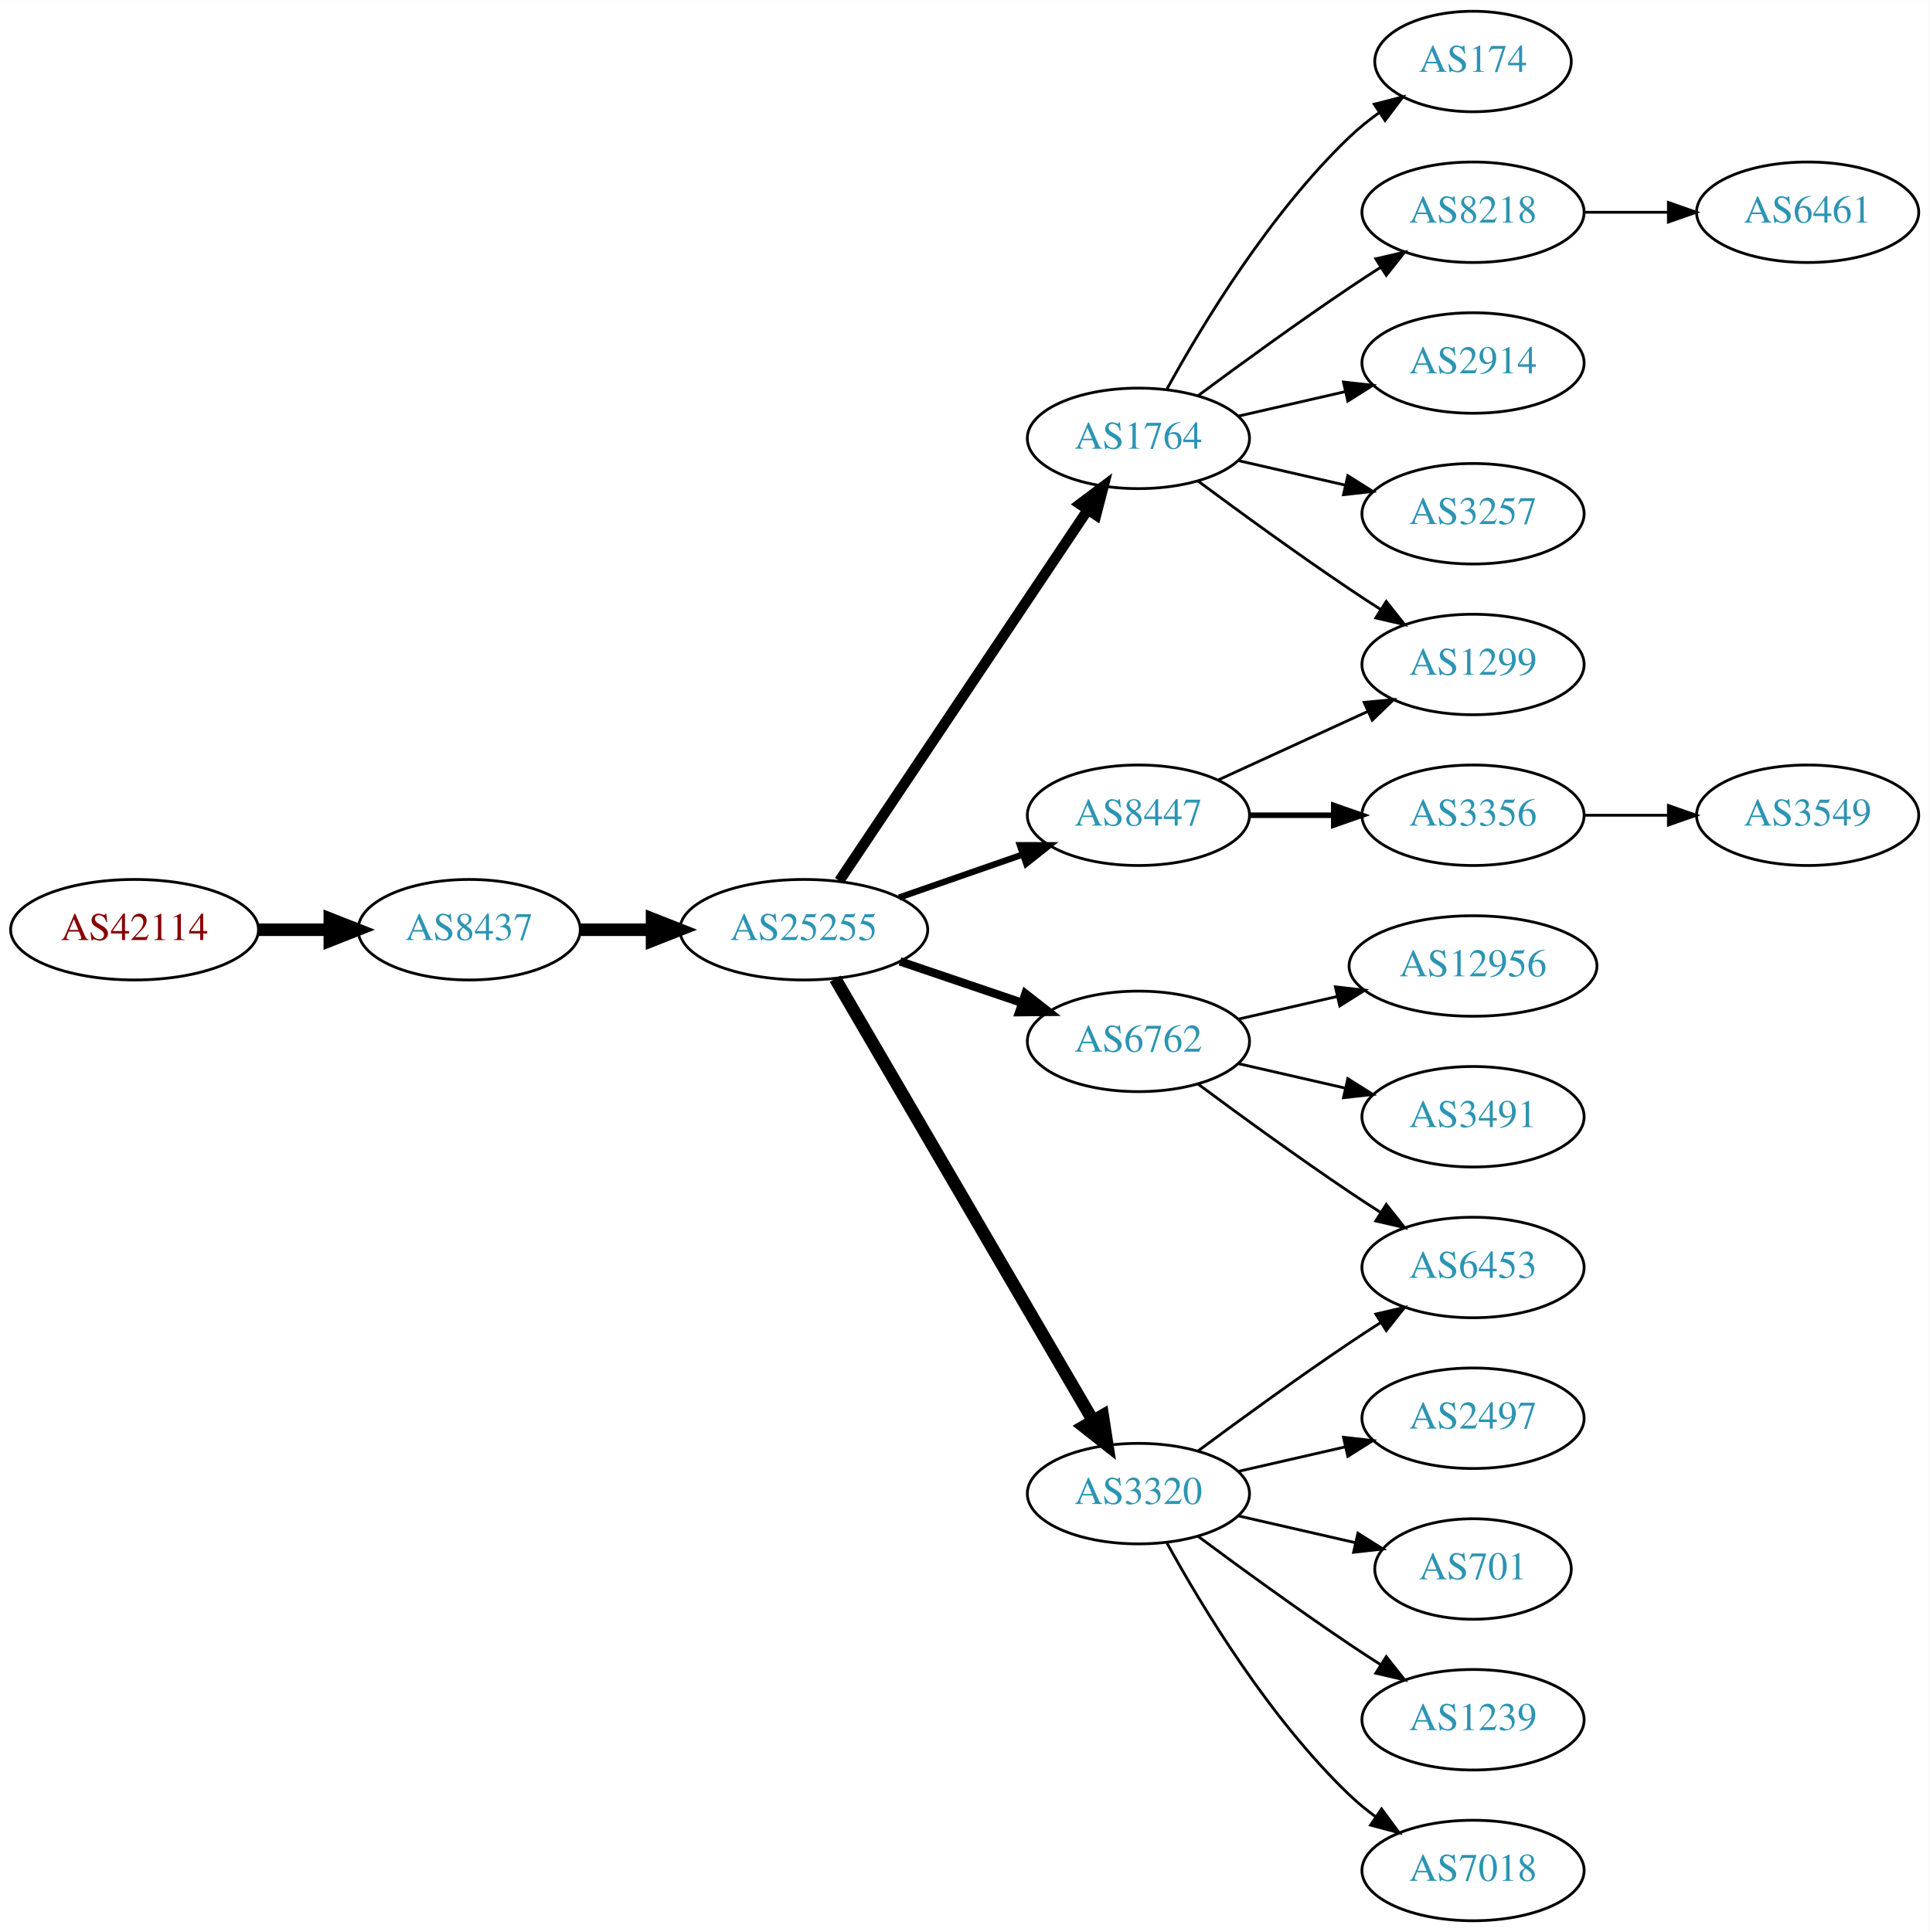
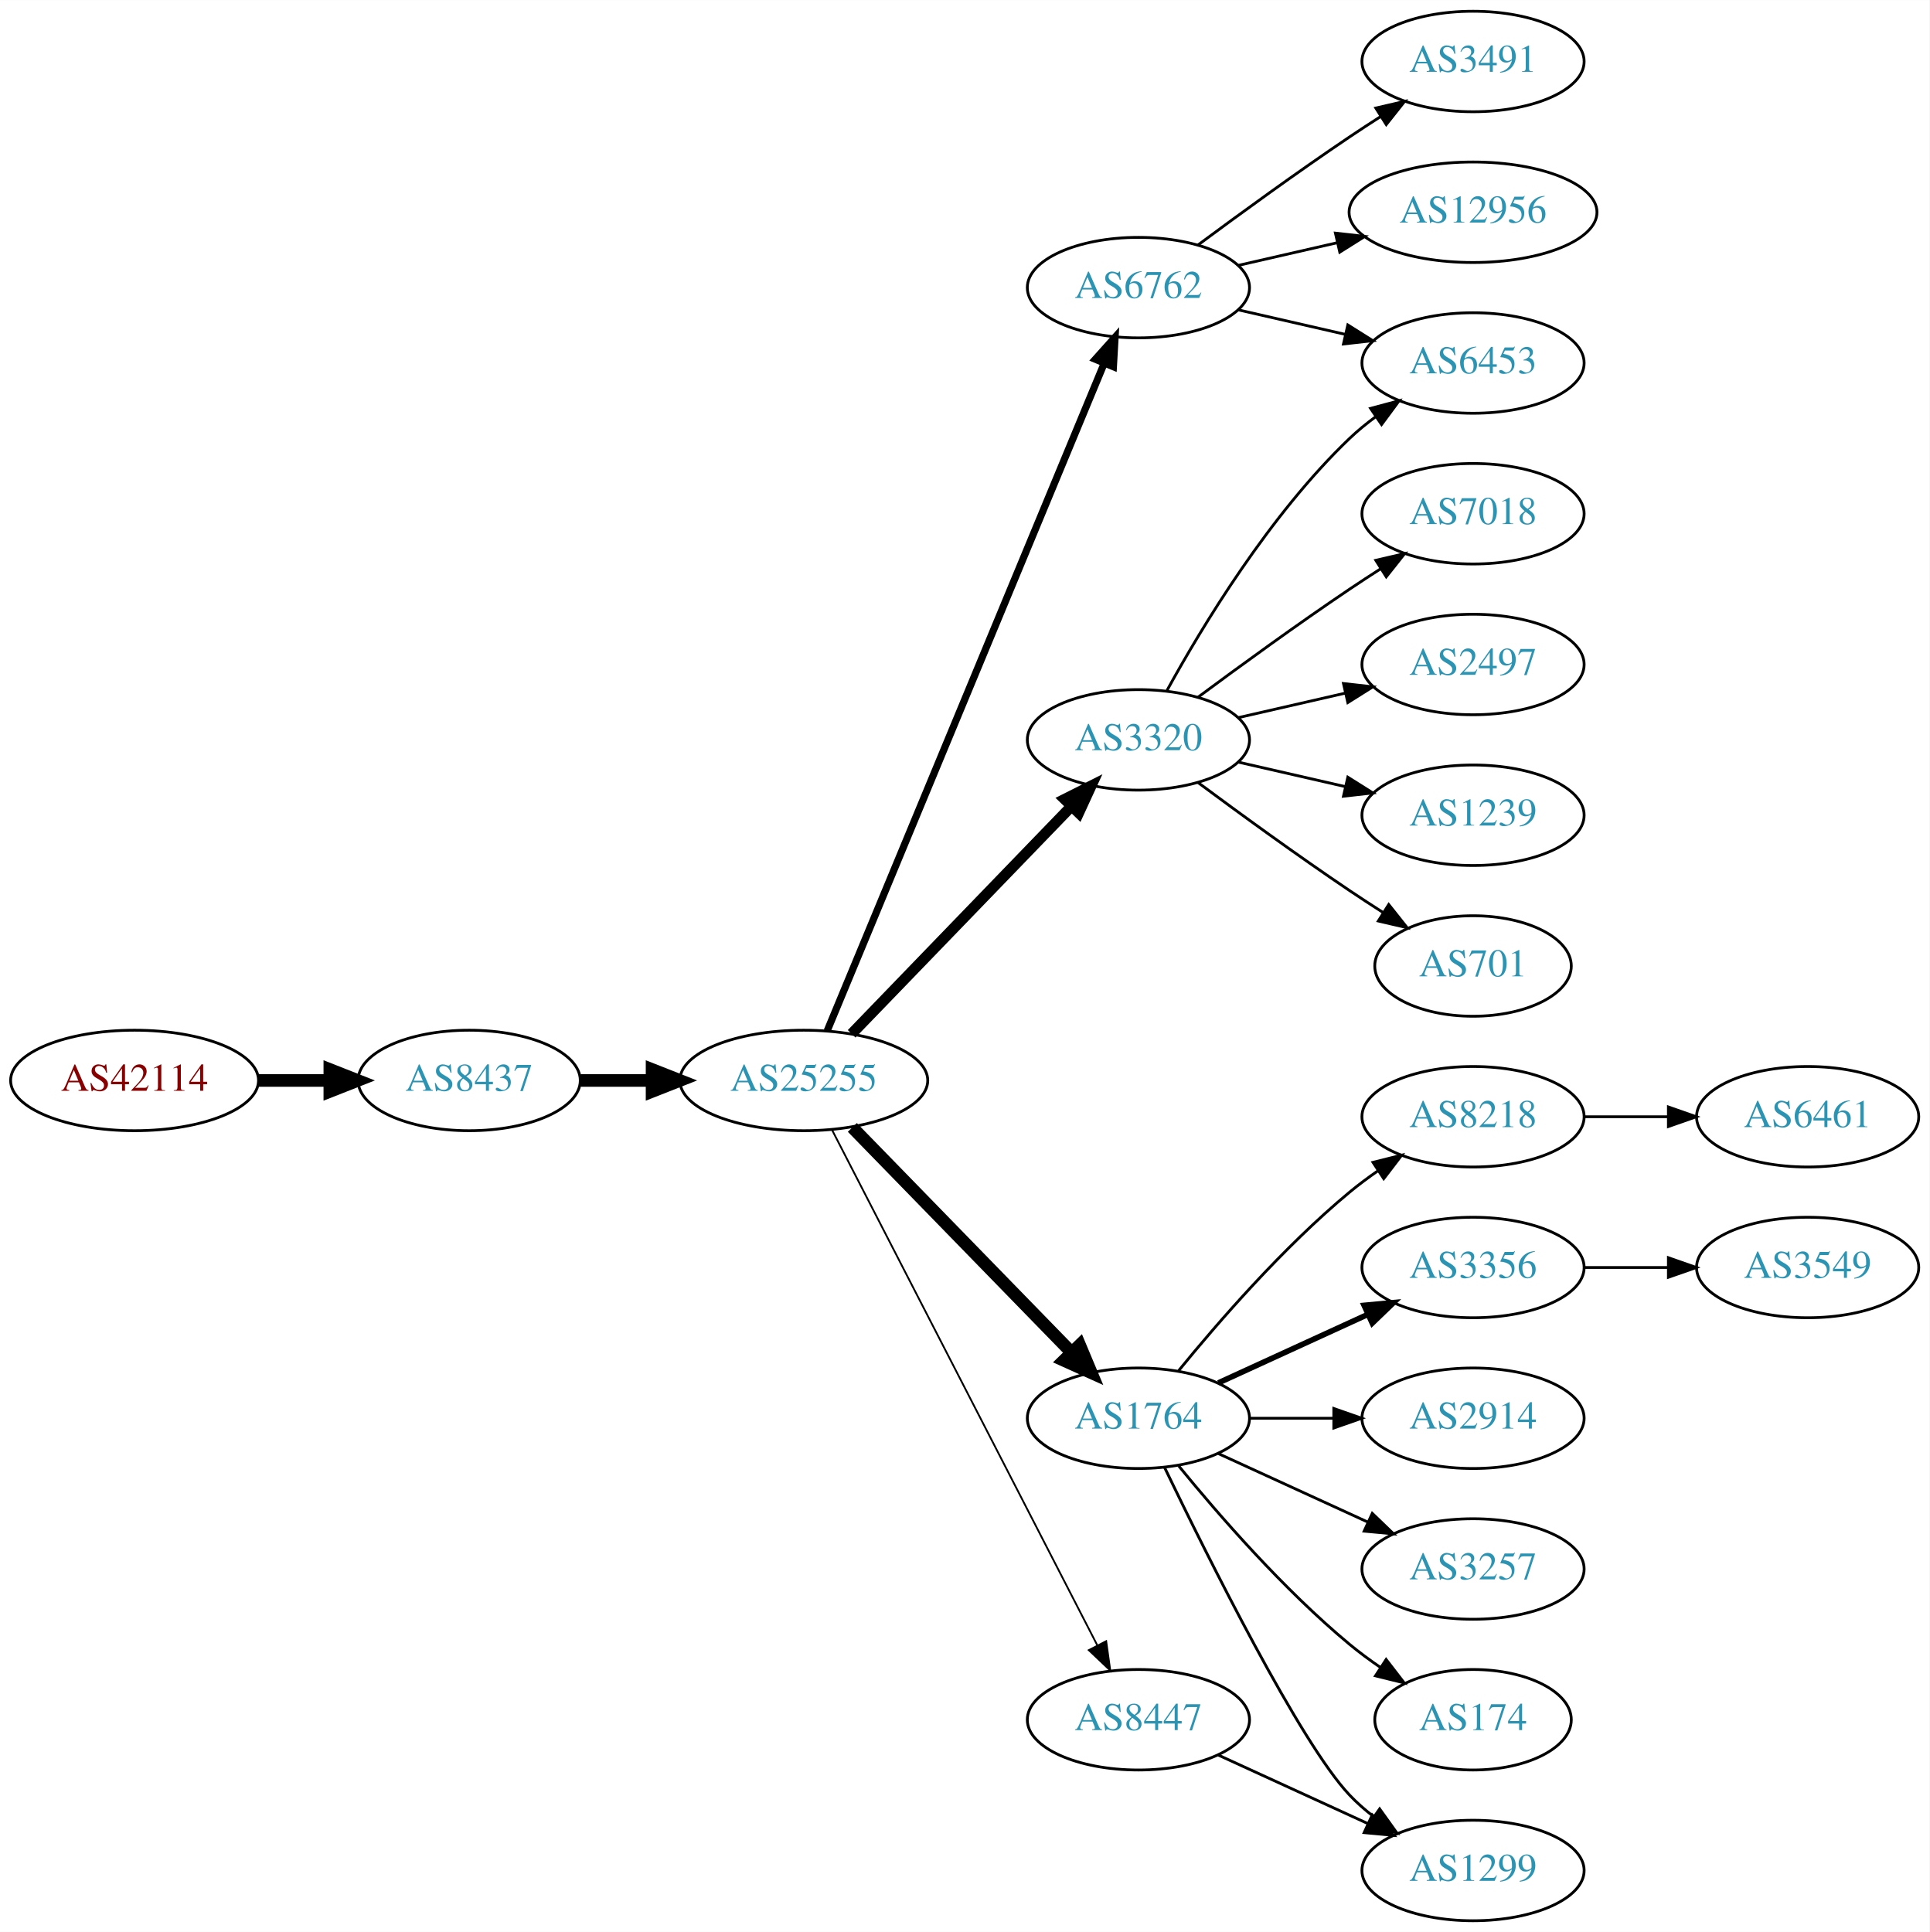
<svg xmlns="http://www.w3.org/2000/svg" xmlns:xlink="http://www.w3.org/1999/xlink" width="691pt" height="692pt" viewBox="0.00 0.00 691.06 692.00">
  <g id="graph0" class="graph" transform="scale(1 1) rotate(0) translate(4 688)">
    <polygon fill="white" stroke="none" points="-4,4 -4,-688 687.055,-688 687.055,4 -4,4" />
    <g id="node1" class="node">
      <g id="a_node1">
        <a xlink:href="/asn/42114" xlink:title="AS42114 ~ Rettig Austria GmbH. [AT]">
-           <ellipse fill="#ffffff" stroke="black" cx="44.196" cy="-355" rx="44.393" ry="18" />
-           <text text-anchor="middle" x="44.196" y="-351.3" font-family="Times,serif" font-size="14.00" fill="#880000">AS42114</text>
+           <ellipse fill="#ffffff" stroke="black" cx="44.196" cy="-301" rx="44.393" ry="18" />
+           <text text-anchor="middle" x="44.196" y="-297.3" font-family="Times,serif" font-size="14.00" fill="#880000">AS42114</text>
        </a>
      </g>
    </g>
    <g id="node2" class="node">
      <g id="a_node2">
        <a xlink:href="/asn/8437" xlink:title="AS8437 ~ Hutchison Drei Austria GmbH [AT]">
-           <ellipse fill="#ffffff" stroke="black" cx="164.039" cy="-355" rx="39.794" ry="18" />
-           <text text-anchor="middle" x="164.039" y="-351.3" font-family="Times,serif" font-size="14.00" fill="#2c94b3">AS8437</text>
+           <ellipse fill="#ffffff" stroke="black" cx="164.039" cy="-301" rx="39.794" ry="18" />
+           <text text-anchor="middle" x="164.039" y="-297.3" font-family="Times,serif" font-size="14.00" fill="#2c94b3">AS8437</text>
        </a>
      </g>
    </g>
    <g id="edge1" class="edge">
-       <path fill="none" stroke="black" stroke-width="4.5" d="M88.407,-355C96.72,-355 105.482,-355 113.965,-355" />
-       <polygon fill="black" stroke="black" stroke-width="4.5" points="114.123,-358.938 124.123,-355 114.123,-351.063 114.123,-358.938" />
+       <path fill="none" stroke="black" stroke-width="4.5" d="M88.407,-301C96.72,-301 105.482,-301 113.965,-301" />
+       <polygon fill="black" stroke="black" stroke-width="4.5" points="114.123,-304.938 124.123,-301 114.123,-297.063 114.123,-304.938" />
    </g>
    <g id="node3" class="node">
      <g id="a_node3">
        <a xlink:href="/asn/25255" xlink:title="AS25255 ~ ==&gt; TELE2 AUSTRIA &lt;== [AT]">
-           <ellipse fill="#ffffff" stroke="black" cx="283.881" cy="-355" rx="44.393" ry="18" />
-           <text text-anchor="middle" x="283.881" y="-351.3" font-family="Times,serif" font-size="14.00" fill="#2c94b3">AS25255</text>
+           <ellipse fill="#ffffff" stroke="black" cx="283.881" cy="-301" rx="44.393" ry="18" />
+           <text text-anchor="middle" x="283.881" y="-297.3" font-family="Times,serif" font-size="14.00" fill="#2c94b3">AS25255</text>
        </a>
      </g>
    </g>
    <g id="edge2" class="edge">
-       <path fill="none" stroke="black" stroke-width="4.5" d="M203.951,-355C212.054,-355 220.729,-355 229.255,-355" />
-       <polygon fill="black" stroke="black" stroke-width="4.5" points="229.533,-358.938 239.533,-355 229.533,-351.063 229.533,-358.938" />
+       <path fill="none" stroke="black" stroke-width="4.5" d="M203.951,-301C212.054,-301 220.729,-301 229.255,-301" />
+       <polygon fill="black" stroke="black" stroke-width="4.5" points="229.533,-304.938 239.533,-301 229.533,-297.063 229.533,-304.938" />
    </g>
    <g id="node4" class="node">
      <g id="a_node4">
-         <a xlink:href="/asn/1764" xlink:title="AS1764 ~ NEXTLAYER-AS [AT]">
-           <ellipse fill="#ffffff" stroke="black" cx="403.724" cy="-531" rx="39.794" ry="18" />
-           <text text-anchor="middle" x="403.724" y="-527.3" font-family="Times,serif" font-size="14.00" fill="#2c94b3">AS1764</text>
+         <a xlink:href="/asn/6762" xlink:title="AS6762 ~ TELECOM ITALIA SPARKLE S.p.A. [IT]">
+           <ellipse fill="#ffffff" stroke="black" cx="403.724" cy="-585" rx="39.794" ry="18" />
+           <text text-anchor="middle" x="403.724" y="-581.3" font-family="Times,serif" font-size="14.00" fill="#2c94b3">AS6762</text>
        </a>
      </g>
    </g>
    <g id="edge3" class="edge">
-       <path fill="none" stroke="black" stroke-width="3.75" d="M296.611,-372.519C317.488,-403.699 361.176,-468.948 385.48,-505.245" />
-       <polygon fill="black" stroke="black" stroke-width="3.75" points="382.743,-507.449 391.215,-513.811 388.56,-503.555 382.743,-507.449" />
+       <path fill="none" stroke="black" stroke-width="2.571" d="M292.253,-318.765C312.217,-366.879 367.437,-499.96 391.393,-557.692" />
+       <polygon fill="black" stroke="black" stroke-width="2.571" points="388.29,-559.346 395.355,-567.241 394.755,-556.663 388.29,-559.346" />
    </g>
    <g id="node5" class="node">
      <g id="a_node5">
-         <a xlink:href="/asn/3320" xlink:title="AS3320 ~ DTAG [DE]">
-           <ellipse fill="#ffffff" stroke="black" cx="403.724" cy="-153" rx="39.794" ry="18" />
-           <text text-anchor="middle" x="403.724" y="-149.3" font-family="Times,serif" font-size="14.00" fill="#2c94b3">AS3320</text>
+         <a xlink:href="/asn/1764" xlink:title="AS1764 ~ NEXTLAYER-AS [AT]">
+           <ellipse fill="#ffffff" stroke="black" cx="403.724" cy="-180" rx="39.794" ry="18" />
+           <text text-anchor="middle" x="403.724" y="-176.3" font-family="Times,serif" font-size="14.00" fill="#2c94b3">AS1764</text>
        </a>
      </g>
    </g>
    <g id="edge4" class="edge">
-       <path fill="none" stroke="black" stroke-width="4.5" d="M295.133,-337.427C315.905,-301.821 363.053,-221.002 387.455,-179.173" />
-       <polygon fill="black" stroke="black" stroke-width="4.5" points="390.942,-181.01 392.58,-170.388 384.14,-177.042 390.942,-181.01" />
+       <path fill="none" stroke="black" stroke-width="4.5" d="M301.267,-284.175C321.696,-263.198 356.734,-227.222 379.814,-203.523" />
+       <polygon fill="black" stroke="black" stroke-width="4.5" points="382.698,-206.206 386.854,-196.295 377.056,-200.712 382.698,-206.206" />
    </g>
    <g id="node6" class="node">
      <g id="a_node6">
-         <a xlink:href="/asn/6762" xlink:title="AS6762 ~ TELECOM ITALIA SPARKLE S.p.A. [IT]">
-           <ellipse fill="#ffffff" stroke="black" cx="403.724" cy="-315" rx="39.794" ry="18" />
-           <text text-anchor="middle" x="403.724" y="-311.3" font-family="Times,serif" font-size="14.00" fill="#2c94b3">AS6762</text>
+         <a xlink:href="/asn/3320" xlink:title="AS3320 ~ DTAG [DE]">
+           <ellipse fill="#ffffff" stroke="black" cx="403.724" cy="-423" rx="39.794" ry="18" />
+           <text text-anchor="middle" x="403.724" y="-419.3" font-family="Times,serif" font-size="14.00" fill="#2c94b3">AS3320</text>
        </a>
      </g>
    </g>
    <g id="edge5" class="edge">
-       <path fill="none" stroke="black" stroke-width="3" d="M318.335,-343.645C331.936,-339.028 347.778,-333.651 362.039,-328.81" />
-       <polygon fill="black" stroke="black" stroke-width="3" points="363.268,-332.089 371.613,-325.56 361.018,-325.46 363.268,-332.089" />
+       <path fill="none" stroke="black" stroke-width="3.857" d="M301.02,-317.708C321.383,-338.789 356.536,-375.183 379.711,-399.175" />
+       <polygon fill="black" stroke="black" stroke-width="3.857" points="377.315,-401.733 386.78,-406.494 382.35,-396.87 377.315,-401.733" />
    </g>
    <g id="node7" class="node">
      <g id="a_node7">
        <a xlink:href="/asn/8447" xlink:title="AS8447 ~ A1 Telekom Austria AG [AT]">
-           <ellipse fill="#ffffff" stroke="black" cx="403.724" cy="-396" rx="39.794" ry="18" />
-           <text text-anchor="middle" x="403.724" y="-392.3" font-family="Times,serif" font-size="14.00" fill="#2c94b3">AS8447</text>
+           <ellipse fill="#ffffff" stroke="black" cx="403.724" cy="-72" rx="39.794" ry="18" />
+           <text text-anchor="middle" x="403.724" y="-68.3" font-family="Times,serif" font-size="14.00" fill="#2c94b3">AS8447</text>
        </a>
      </g>
    </g>
    <g id="edge6" class="edge">
-       <path fill="none" stroke="black" stroke-width="2.25" d="M318.021,-366.53C331.738,-371.302 347.777,-376.883 362.187,-381.896" />
-       <polygon fill="black" stroke="black" stroke-width="2.25" points="361.259,-385.279 371.853,-385.26 363.559,-378.668 361.259,-385.279" />
+       <path fill="none" stroke="black" stroke-width="0.643" d="M293.932,-283.411C314.454,-243.532 364.622,-146.043 388.991,-98.687" />
+       <polygon fill="black" stroke="black" stroke-width="0.643" points="392.178,-100.142 393.642,-89.649 385.954,-96.939 392.178,-100.142" />
+     </g>
+     <g id="node15" class="node">
+       <g id="a_node15">
+         <a xlink:href="/asn/3491" xlink:title="AS3491 ~ PCCW Global, Inc. [US]">
+           <ellipse fill="#ffffff" stroke="black" cx="523.566" cy="-666" rx="39.794" ry="18" />
+           <text text-anchor="middle" x="523.566" y="-662.3" font-family="Times,serif" font-size="14.00" fill="#2c94b3">AS3491</text>
+         </a>
+       </g>
+     </g>
+     <g id="edge14" class="edge">
+       <path fill="none" stroke="black" d="M425.054,-600.277C439.916,-611.304 460.661,-626.407 479.37,-639 482.919,-641.389 486.67,-643.839 490.418,-646.242" />
+       <polygon fill="black" stroke="black" points="488.744,-649.325 499.067,-651.712 492.486,-643.409 488.744,-649.325" />
+     </g>
+     <g id="node16" class="node">
+       <g id="a_node16">
+         <a xlink:href="/asn/6453" xlink:title="AS6453 ~ TATA COMMUNICATIONS (AMERICA) INC [US]">
+           <ellipse fill="#ffffff" stroke="black" cx="523.566" cy="-558" rx="39.794" ry="18" />
+           <text text-anchor="middle" x="523.566" y="-554.3" font-family="Times,serif" font-size="14.00" fill="#2c94b3">AS6453</text>
+         </a>
+       </g>
+     </g>
+     <g id="edge15" class="edge">
+       <path fill="none" stroke="black" d="M439.443,-577.045C451.443,-574.296 465.064,-571.175 477.756,-568.267" />
+       <polygon fill="black" stroke="black" points="478.722,-571.636 487.688,-565.991 477.159,-564.813 478.722,-571.636" />
+     </g>
+     <g id="node17" class="node">
+       <g id="a_node17">
+         <a xlink:href="/asn/12956" xlink:title="AS12956 ~ TELXIUS [ES]">
+           <ellipse fill="#ffffff" stroke="black" cx="523.566" cy="-612" rx="44.393" ry="18" />
+           <text text-anchor="middle" x="523.566" y="-608.3" font-family="Times,serif" font-size="14.00" fill="#2c94b3">AS12956</text>
+         </a>
+       </g>
+     </g>
+     <g id="edge16" class="edge">
+       <path fill="none" stroke="black" d="M439.443,-592.955C450.582,-595.507 463.117,-598.379 475.01,-601.104" />
+       <polygon fill="black" stroke="black" points="474.275,-604.526 484.804,-603.348 475.838,-597.703 474.275,-604.526" />
    </g>
    <g id="node8" class="node">
      <g id="a_node8">
-         <a xlink:href="/asn/174" xlink:title="AS174 ~ Cogent Communications [US]">
-           <ellipse fill="#ffffff" stroke="black" cx="523.566" cy="-666" rx="35.194" ry="18" />
-           <text text-anchor="middle" x="523.566" y="-662.3" font-family="Times,serif" font-size="14.00" fill="#2c94b3">AS174</text>
+         <a xlink:href="/asn/8218" xlink:title="AS8218 ~ legacy Neotelecoms [FR]">
+           <ellipse fill="#ffffff" stroke="black" cx="523.566" cy="-288" rx="39.794" ry="18" />
+           <text text-anchor="middle" x="523.566" y="-284.3" font-family="Times,serif" font-size="14.00" fill="#2c94b3">AS8218</text>
        </a>
      </g>
    </g>
    <g id="edge7" class="edge">
-       <path fill="none" stroke="black" d="M413.965,-548.713C426.51,-571.561 450.687,-611.611 479.37,-639 482.624,-642.107 486.291,-645.046 490.078,-647.76" />
-       <polygon fill="black" stroke="black" points="488.18,-650.701 498.446,-653.322 492.055,-644.872 488.18,-650.701" />
+       <path fill="none" stroke="black" d="M418.143,-197.065C432.257,-214.375 455.672,-241.345 479.37,-261 482.587,-263.668 486.087,-266.27 489.658,-268.741" />
+       <polygon fill="black" stroke="black" points="487.735,-271.666 498.014,-274.236 491.581,-265.817 487.735,-271.666" />
    </g>
    <g id="node9" class="node">
      <g id="a_node9">
-         <a xlink:href="/asn/8218" xlink:title="AS8218 ~ legacy Neotelecoms [FR]">
-           <ellipse fill="#ffffff" stroke="black" cx="523.566" cy="-612" rx="39.794" ry="18" />
-           <text text-anchor="middle" x="523.566" y="-608.3" font-family="Times,serif" font-size="14.00" fill="#2c94b3">AS8218</text>
+         <a xlink:href="/asn/3356" xlink:title="AS3356 ~ Level 3 Parent, LLC [US]">
+           <ellipse fill="#ffffff" stroke="black" cx="523.566" cy="-234" rx="39.794" ry="18" />
+           <text text-anchor="middle" x="523.566" y="-230.3" font-family="Times,serif" font-size="14.00" fill="#2c94b3">AS3356</text>
        </a>
      </g>
    </g>
    <g id="edge8" class="edge">
-       <path fill="none" stroke="black" d="M425.054,-546.277C439.916,-557.304 460.661,-572.407 479.37,-585 482.919,-587.389 486.67,-589.839 490.418,-592.242" />
-       <polygon fill="black" stroke="black" points="488.744,-595.325 499.067,-597.712 492.486,-589.409 488.744,-595.325" />
+       <path fill="none" stroke="black" stroke-width="2" d="M432.353,-192.661C448.31,-199.973 468.58,-209.261 485.863,-217.181" />
+       <polygon fill="black" stroke="black" stroke-width="2" points="484.562,-220.435 495.111,-221.419 487.478,-214.071 484.562,-220.435" />
    </g>
    <g id="node10" class="node">
      <g id="a_node10">
        <a xlink:href="/asn/2914" xlink:title="AS2914 ~ NTT America, Inc. [US]">
-           <ellipse fill="#ffffff" stroke="black" cx="523.566" cy="-558" rx="39.794" ry="18" />
-           <text text-anchor="middle" x="523.566" y="-554.3" font-family="Times,serif" font-size="14.00" fill="#2c94b3">AS2914</text>
+           <ellipse fill="#ffffff" stroke="black" cx="523.566" cy="-180" rx="39.794" ry="18" />
+           <text text-anchor="middle" x="523.566" y="-176.3" font-family="Times,serif" font-size="14.00" fill="#2c94b3">AS2914</text>
        </a>
      </g>
    </g>
    <g id="edge9" class="edge">
-       <path fill="none" stroke="black" d="M439.443,-538.955C451.443,-541.704 465.064,-544.825 477.756,-547.733" />
-       <polygon fill="black" stroke="black" points="477.159,-551.187 487.688,-550.009 478.722,-544.364 477.159,-551.187" />
+       <path fill="none" stroke="black" d="M443.636,-180C453.19,-180 463.539,-180 473.502,-180" />
+       <polygon fill="black" stroke="black" points="473.695,-183.5 483.695,-180 473.694,-176.5 473.695,-183.5" />
    </g>
    <g id="node11" class="node">
      <g id="a_node11">
        <a xlink:href="/asn/3257" xlink:title="AS3257 ~ GTT [DE]">
-           <ellipse fill="#ffffff" stroke="black" cx="523.566" cy="-504" rx="39.794" ry="18" />
-           <text text-anchor="middle" x="523.566" y="-500.3" font-family="Times,serif" font-size="14.00" fill="#2c94b3">AS3257</text>
+           <ellipse fill="#ffffff" stroke="black" cx="523.566" cy="-126" rx="39.794" ry="18" />
+           <text text-anchor="middle" x="523.566" y="-122.3" font-family="Times,serif" font-size="14.00" fill="#2c94b3">AS3257</text>
        </a>
      </g>
    </g>
    <g id="edge10" class="edge">
-       <path fill="none" stroke="black" d="M439.443,-523.045C451.443,-520.296 465.064,-517.175 477.756,-514.267" />
-       <polygon fill="black" stroke="black" points="478.722,-517.636 487.688,-511.991 477.159,-510.813 478.722,-517.636" />
+       <path fill="none" stroke="black" d="M432.353,-167.339C448.31,-160.027 468.58,-150.739 485.863,-142.819" />
+       <polygon fill="black" stroke="black" points="487.478,-145.929 495.111,-138.581 484.562,-139.565 487.478,-145.929" />
    </g>
    <g id="node12" class="node">
      <g id="a_node12">
        <a xlink:href="/asn/1299" xlink:title="AS1299 ~ Telia Carrier [EU]">
-           <ellipse fill="#ffffff" stroke="black" cx="523.566" cy="-450" rx="39.794" ry="18" />
-           <text text-anchor="middle" x="523.566" y="-446.3" font-family="Times,serif" font-size="14.00" fill="#2c94b3">AS1299</text>
+           <ellipse fill="#ffffff" stroke="black" cx="523.566" cy="-18" rx="39.794" ry="18" />
+           <text text-anchor="middle" x="523.566" y="-14.3" font-family="Times,serif" font-size="14.00" fill="#2c94b3">AS1299</text>
        </a>
      </g>
    </g>
    <g id="edge11" class="edge">
-       <path fill="none" stroke="black" d="M425.054,-515.723C439.916,-504.696 460.661,-489.593 479.37,-477 482.919,-474.611 486.67,-472.161 490.418,-469.758" />
-       <polygon fill="black" stroke="black" points="492.486,-472.591 499.067,-464.288 488.744,-466.675 492.486,-472.591" />
+       <path fill="none" stroke="black" d="M413.071,-162.405C428.538,-130.268 461.683,-63.66 479.37,-45 481.956,-42.272 484.874,-39.706 487.942,-37.323" />
+       <polygon fill="black" stroke="black" points="490.12,-40.069 496.29,-31.457 486.096,-34.342 490.12,-40.069" />
    </g>
    <g id="node13" class="node">
      <g id="a_node13">
-         <a xlink:href="/asn/6453" xlink:title="AS6453 ~ TATA COMMUNICATIONS (AMERICA) INC [US]">
-           <ellipse fill="#ffffff" stroke="black" cx="523.566" cy="-234" rx="39.794" ry="18" />
-           <text text-anchor="middle" x="523.566" y="-230.3" font-family="Times,serif" font-size="14.00" fill="#2c94b3">AS6453</text>
+         <a xlink:href="/asn/174" xlink:title="AS174 ~ Cogent Communications [US]">
+           <ellipse fill="#ffffff" stroke="black" cx="523.566" cy="-72" rx="35.194" ry="18" />
+           <text text-anchor="middle" x="523.566" y="-68.3" font-family="Times,serif" font-size="14.00" fill="#2c94b3">AS174</text>
        </a>
      </g>
    </g>
    <g id="edge12" class="edge">
-       <path fill="none" stroke="black" d="M425.054,-168.277C439.916,-179.304 460.661,-194.407 479.37,-207 482.919,-209.389 486.67,-211.839 490.418,-214.242" />
-       <polygon fill="black" stroke="black" points="488.744,-217.325 499.067,-219.712 492.486,-211.409 488.744,-217.325" />
+       <path fill="none" stroke="black" d="M418.143,-162.935C432.257,-145.625 455.672,-118.655 479.37,-99 482.833,-96.128 486.626,-93.331 490.48,-90.692" />
+       <polygon fill="black" stroke="black" points="492.442,-93.592 498.913,-85.203 488.623,-87.725 492.442,-93.592" />
+     </g>
+     <g id="edge19" class="edge">
+       <path fill="none" stroke="black" d="M413.965,-440.713C426.51,-463.561 450.687,-503.611 479.37,-531 482.238,-533.739 485.427,-536.347 488.736,-538.785" />
+       <polygon fill="black" stroke="black" points="486.86,-541.742 497.096,-544.477 490.8,-535.956 486.86,-541.742" />
+     </g>
+     <g id="node18" class="node">
+       <g id="a_node18">
+         <a xlink:href="/asn/7018" xlink:title="AS7018 ~ AT&amp;T Services, Inc. [US]">
+           <ellipse fill="#ffffff" stroke="black" cx="523.566" cy="-504" rx="39.794" ry="18" />
+           <text text-anchor="middle" x="523.566" y="-500.3" font-family="Times,serif" font-size="14.00" fill="#2c94b3">AS7018</text>
+         </a>
+       </g>
+     </g>
+     <g id="edge17" class="edge">
+       <path fill="none" stroke="black" d="M425.054,-438.277C439.916,-449.304 460.661,-464.407 479.37,-477 482.919,-479.389 486.67,-481.839 490.418,-484.242" />
+       <polygon fill="black" stroke="black" points="488.744,-487.325 499.067,-489.712 492.486,-481.409 488.744,-487.325" />
+     </g>
+     <g id="node19" class="node">
+       <g id="a_node19">
+         <a xlink:href="/asn/2497" xlink:title="AS2497 ~ Internet Initiative Japan Inc. [JP]">
+           <ellipse fill="#ffffff" stroke="black" cx="523.566" cy="-450" rx="39.794" ry="18" />
+           <text text-anchor="middle" x="523.566" y="-446.3" font-family="Times,serif" font-size="14.00" fill="#2c94b3">AS2497</text>
+         </a>
+       </g>
+     </g>
+     <g id="edge18" class="edge">
+       <path fill="none" stroke="black" d="M439.443,-430.955C451.443,-433.704 465.064,-436.825 477.756,-439.733" />
+       <polygon fill="black" stroke="black" points="477.159,-443.187 487.688,-442.009 478.722,-436.364 477.159,-443.187" />
+     </g>
+     <g id="node20" class="node">
+       <g id="a_node20">
+         <a xlink:href="/asn/1239" xlink:title="AS1239 ~ Sprint [US]">
+           <ellipse fill="#ffffff" stroke="black" cx="523.566" cy="-396" rx="39.794" ry="18" />
+           <text text-anchor="middle" x="523.566" y="-392.3" font-family="Times,serif" font-size="14.00" fill="#2c94b3">AS1239</text>
+         </a>
+       </g>
+     </g>
+     <g id="edge20" class="edge">
+       <path fill="none" stroke="black" d="M439.443,-415.045C451.443,-412.296 465.064,-409.175 477.756,-406.267" />
+       <polygon fill="black" stroke="black" points="478.722,-409.636 487.688,-403.991 477.159,-402.813 478.722,-409.636" />
+     </g>
+     <g id="node21" class="node">
+       <g id="a_node21">
+         <a xlink:href="/asn/701" xlink:title="AS701 ~ UUNET [US]">
+           <ellipse fill="#ffffff" stroke="black" cx="523.566" cy="-342" rx="35.194" ry="18" />
+           <text text-anchor="middle" x="523.566" y="-338.3" font-family="Times,serif" font-size="14.00" fill="#2c94b3">AS701</text>
+         </a>
+       </g>
+     </g>
+     <g id="edge21" class="edge">
+       <path fill="none" stroke="black" d="M425.054,-407.723C439.916,-396.696 460.661,-381.593 479.37,-369 483.188,-366.431 487.238,-363.79 491.268,-361.214" />
+       <polygon fill="black" stroke="black" points="493.372,-364.025 499.962,-355.729 489.637,-358.105 493.372,-364.025" />
+     </g>
+     <g id="edge23" class="edge">
+       <path fill="none" stroke="black" d="M432.353,-59.339C448.31,-52.027 468.58,-42.739 485.863,-34.819" />
+       <polygon fill="black" stroke="black" points="487.478,-37.929 495.111,-30.581 484.562,-31.565 487.478,-37.929" />
    </g>
    <g id="node14" class="node">
      <g id="a_node14">
-         <a xlink:href="/asn/2497" xlink:title="AS2497 ~ Internet Initiative Japan Inc. [JP]">
-           <ellipse fill="#ffffff" stroke="black" cx="523.566" cy="-180" rx="39.794" ry="18" />
-           <text text-anchor="middle" x="523.566" y="-176.3" font-family="Times,serif" font-size="14.00" fill="#2c94b3">AS2497</text>
+         <a xlink:href="/asn/6461" xlink:title="AS6461 ~ Zayo Bandwidth [US]">
+           <ellipse fill="#ffffff" stroke="black" cx="643.409" cy="-288" rx="39.794" ry="18" />
+           <text text-anchor="middle" x="643.409" y="-284.3" font-family="Times,serif" font-size="14.00" fill="#2c94b3">AS6461</text>
        </a>
      </g>
    </g>
    <g id="edge13" class="edge">
-       <path fill="none" stroke="black" d="M439.443,-160.955C451.443,-163.704 465.064,-166.825 477.756,-169.733" />
-       <polygon fill="black" stroke="black" points="477.159,-173.187 487.688,-172.009 478.722,-166.364 477.159,-173.187" />
-     </g>
-     <g id="node15" class="node">
-       <g id="a_node15">
-         <a xlink:href="/asn/701" xlink:title="AS701 ~ UUNET [US]">
-           <ellipse fill="#ffffff" stroke="black" cx="523.566" cy="-126" rx="35.194" ry="18" />
-           <text text-anchor="middle" x="523.566" y="-122.3" font-family="Times,serif" font-size="14.00" fill="#2c94b3">AS701</text>
-         </a>
-       </g>
-     </g>
-     <g id="edge14" class="edge">
-       <path fill="none" stroke="black" d="M439.443,-145.045C452.536,-142.045 467.558,-138.604 481.199,-135.478" />
-       <polygon fill="black" stroke="black" points="482.34,-138.807 491.306,-133.162 480.777,-131.984 482.34,-138.807" />
-     </g>
-     <g id="node16" class="node">
-       <g id="a_node16">
-         <a xlink:href="/asn/1239" xlink:title="AS1239 ~ Sprint [US]">
-           <ellipse fill="#ffffff" stroke="black" cx="523.566" cy="-72" rx="39.794" ry="18" />
-           <text text-anchor="middle" x="523.566" y="-68.3" font-family="Times,serif" font-size="14.00" fill="#2c94b3">AS1239</text>
-         </a>
-       </g>
-     </g>
-     <g id="edge15" class="edge">
-       <path fill="none" stroke="black" d="M425.054,-137.723C439.916,-126.696 460.661,-111.593 479.37,-99 482.919,-96.611 486.67,-94.161 490.418,-91.758" />
-       <polygon fill="black" stroke="black" points="492.486,-94.591 499.067,-86.288 488.744,-88.675 492.486,-94.591" />
-     </g>
-     <g id="node17" class="node">
-       <g id="a_node17">
-         <a xlink:href="/asn/7018" xlink:title="AS7018 ~ AT&amp;T Services, Inc. [US]">
-           <ellipse fill="#ffffff" stroke="black" cx="523.566" cy="-18" rx="39.794" ry="18" />
-           <text text-anchor="middle" x="523.566" y="-14.3" font-family="Times,serif" font-size="14.00" fill="#2c94b3">AS7018</text>
-         </a>
-       </g>
-     </g>
-     <g id="edge16" class="edge">
-       <path fill="none" stroke="black" d="M413.965,-135.287C426.51,-112.439 450.687,-72.389 479.37,-45 482.238,-42.261 485.427,-39.653 488.736,-37.215" />
-       <polygon fill="black" stroke="black" points="490.8,-40.044 497.096,-31.523 486.86,-34.258 490.8,-40.044" />
-     </g>
-     <g id="edge19" class="edge">
-       <path fill="none" stroke="black" d="M425.054,-299.723C439.916,-288.696 460.661,-273.593 479.37,-261 482.919,-258.611 486.67,-256.161 490.418,-253.758" />
-       <polygon fill="black" stroke="black" points="492.486,-256.591 499.067,-248.288 488.744,-250.675 492.486,-256.591" />
-     </g>
-     <g id="node18" class="node">
-       <g id="a_node18">
-         <a xlink:href="/asn/12956" xlink:title="AS12956 ~ TELXIUS [ES]">
-           <ellipse fill="#ffffff" stroke="black" cx="523.566" cy="-342" rx="44.393" ry="18" />
-           <text text-anchor="middle" x="523.566" y="-338.3" font-family="Times,serif" font-size="14.00" fill="#2c94b3">AS12956</text>
-         </a>
-       </g>
-     </g>
-     <g id="edge17" class="edge">
-       <path fill="none" stroke="black" d="M439.443,-322.955C450.582,-325.507 463.117,-328.379 475.01,-331.104" />
-       <polygon fill="black" stroke="black" points="474.275,-334.526 484.804,-333.348 475.838,-327.703 474.275,-334.526" />
-     </g>
-     <g id="node19" class="node">
-       <g id="a_node19">
-         <a xlink:href="/asn/3491" xlink:title="AS3491 ~ PCCW Global, Inc. [US]">
-           <ellipse fill="#ffffff" stroke="black" cx="523.566" cy="-288" rx="39.794" ry="18" />
-           <text text-anchor="middle" x="523.566" y="-284.3" font-family="Times,serif" font-size="14.00" fill="#2c94b3">AS3491</text>
-         </a>
-       </g>
-     </g>
-     <g id="edge18" class="edge">
-       <path fill="none" stroke="black" d="M439.443,-307.045C451.443,-304.296 465.064,-301.175 477.756,-298.267" />
-       <polygon fill="black" stroke="black" points="478.722,-301.636 487.688,-295.991 477.159,-294.813 478.722,-301.636" />
-     </g>
-     <g id="edge21" class="edge">
-       <path fill="none" stroke="black" d="M432.353,-408.661C448.31,-415.973 468.58,-425.261 485.863,-433.181" />
-       <polygon fill="black" stroke="black" points="484.562,-436.435 495.111,-437.419 487.478,-430.071 484.562,-436.435" />
-     </g>
-     <g id="node20" class="node">
-       <g id="a_node20">
-         <a xlink:href="/asn/3356" xlink:title="AS3356 ~ Level 3 Parent, LLC [US]">
-           <ellipse fill="#ffffff" stroke="black" cx="523.566" cy="-396" rx="39.794" ry="18" />
-           <text text-anchor="middle" x="523.566" y="-392.3" font-family="Times,serif" font-size="14.00" fill="#2c94b3">AS3356</text>
-         </a>
-       </g>
-     </g>
-     <g id="edge20" class="edge">
-       <path fill="none" stroke="black" stroke-width="2" d="M443.636,-396C453.19,-396 463.539,-396 473.502,-396" />
-       <polygon fill="black" stroke="black" stroke-width="2" points="473.695,-399.5 483.695,-396 473.694,-392.5 473.695,-399.5" />
-     </g>
-     <g id="node21" class="node">
-       <g id="a_node21">
-         <a xlink:href="/asn/6461" xlink:title="AS6461 ~ Zayo Bandwidth [US]">
-           <ellipse fill="#ffffff" stroke="black" cx="643.409" cy="-612" rx="39.794" ry="18" />
-           <text text-anchor="middle" x="643.409" y="-608.3" font-family="Times,serif" font-size="14.00" fill="#2c94b3">AS6461</text>
-         </a>
-       </g>
-     </g>
-     <g id="edge22" class="edge">
-       <path fill="none" stroke="black" d="M563.479,-612C573.032,-612 583.382,-612 593.345,-612" />
-       <polygon fill="black" stroke="black" points="593.537,-615.5 603.537,-612 593.537,-608.5 593.537,-615.5" />
+       <path fill="none" stroke="black" d="M563.479,-288C573.032,-288 583.382,-288 593.345,-288" />
+       <polygon fill="black" stroke="black" points="593.537,-291.5 603.537,-288 593.537,-284.5 593.537,-291.5" />
    </g>
    <g id="node22" class="node">
      <g id="a_node22">
        <a xlink:href="/asn/3549" xlink:title="AS3549 ~ Level 3 Parent, LLC [US]">
-           <ellipse fill="#ffffff" stroke="black" cx="643.409" cy="-396" rx="39.794" ry="18" />
-           <text text-anchor="middle" x="643.409" y="-392.3" font-family="Times,serif" font-size="14.00" fill="#2c94b3">AS3549</text>
-         </a>
-       </g>
-     </g>
-     <g id="edge23" class="edge">
-       <path fill="none" stroke="black" d="M563.479,-396C573.032,-396 583.382,-396 593.345,-396" />
-       <polygon fill="black" stroke="black" points="593.537,-399.5 603.537,-396 593.537,-392.5 593.537,-399.5" />
+           <ellipse fill="#ffffff" stroke="black" cx="643.409" cy="-234" rx="39.794" ry="18" />
+           <text text-anchor="middle" x="643.409" y="-230.3" font-family="Times,serif" font-size="14.00" fill="#2c94b3">AS3549</text>
+         </a>
+       </g>
+     </g>
+     <g id="edge22" class="edge">
+       <path fill="none" stroke="black" d="M563.479,-234C573.032,-234 583.382,-234 593.345,-234" />
+       <polygon fill="black" stroke="black" points="593.537,-237.5 603.537,-234 593.537,-230.5 593.537,-237.5" />
    </g>
  </g>
</svg>
